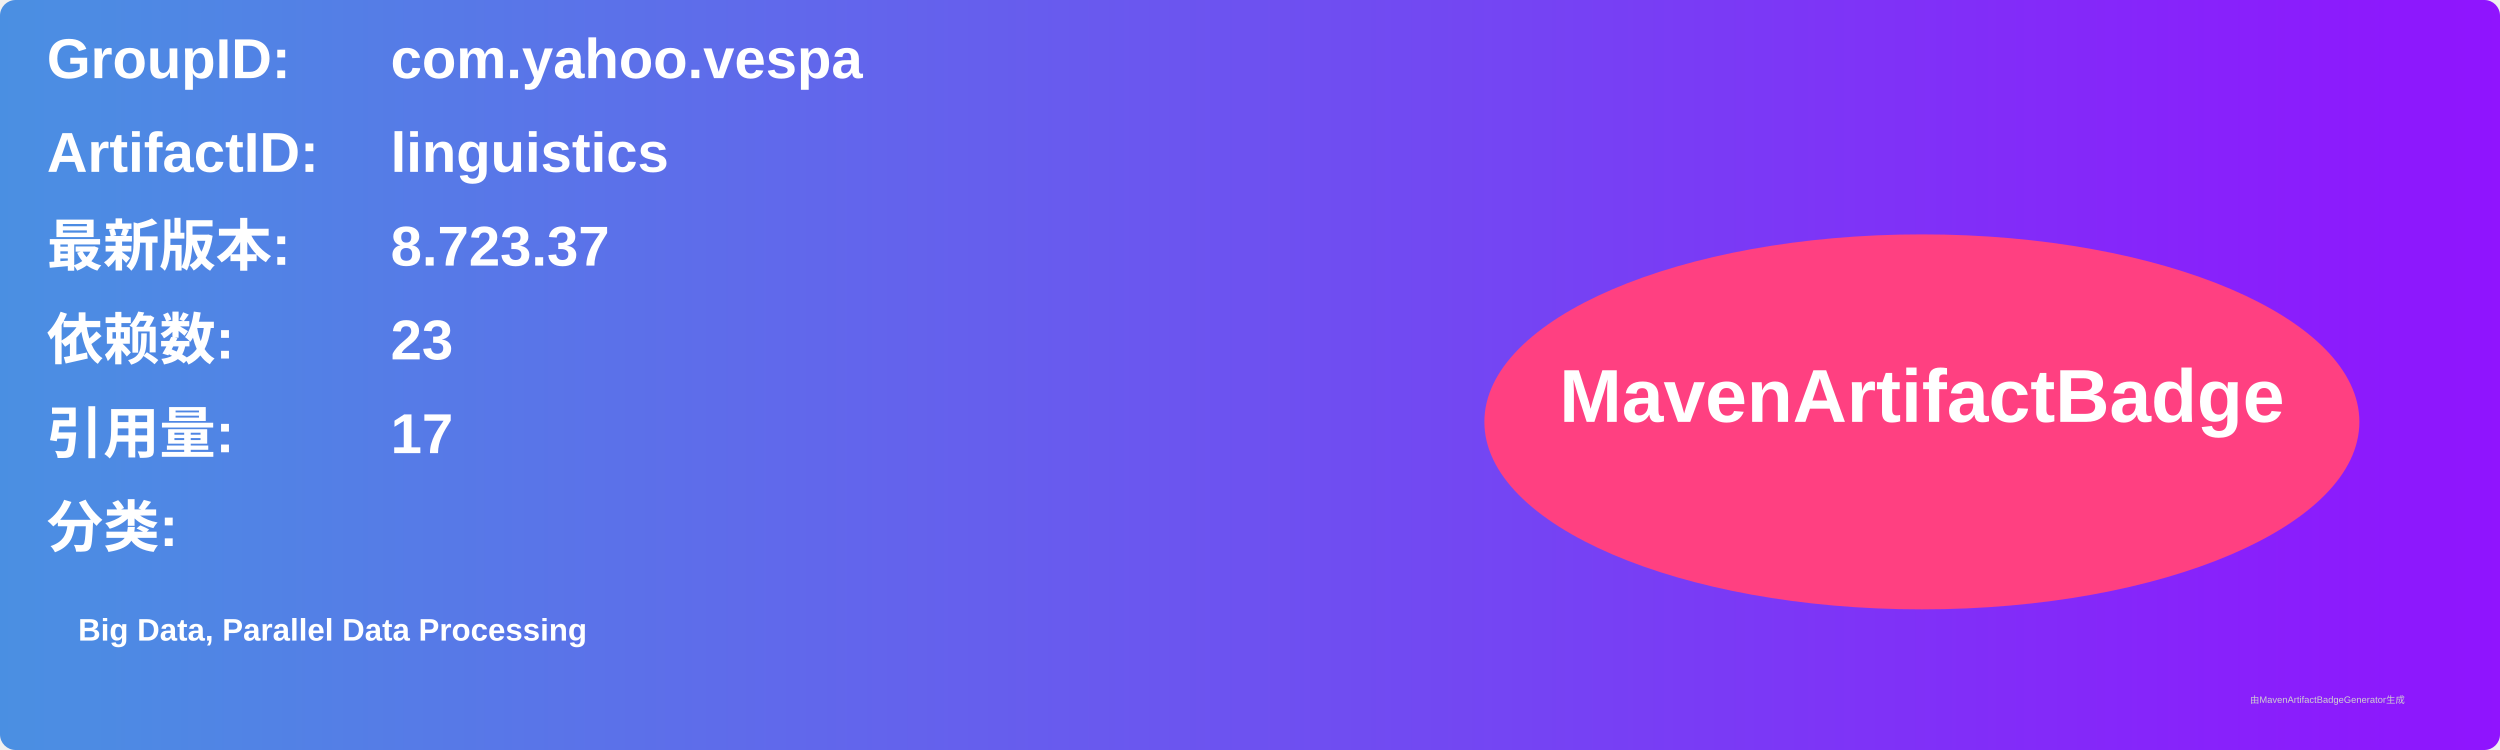
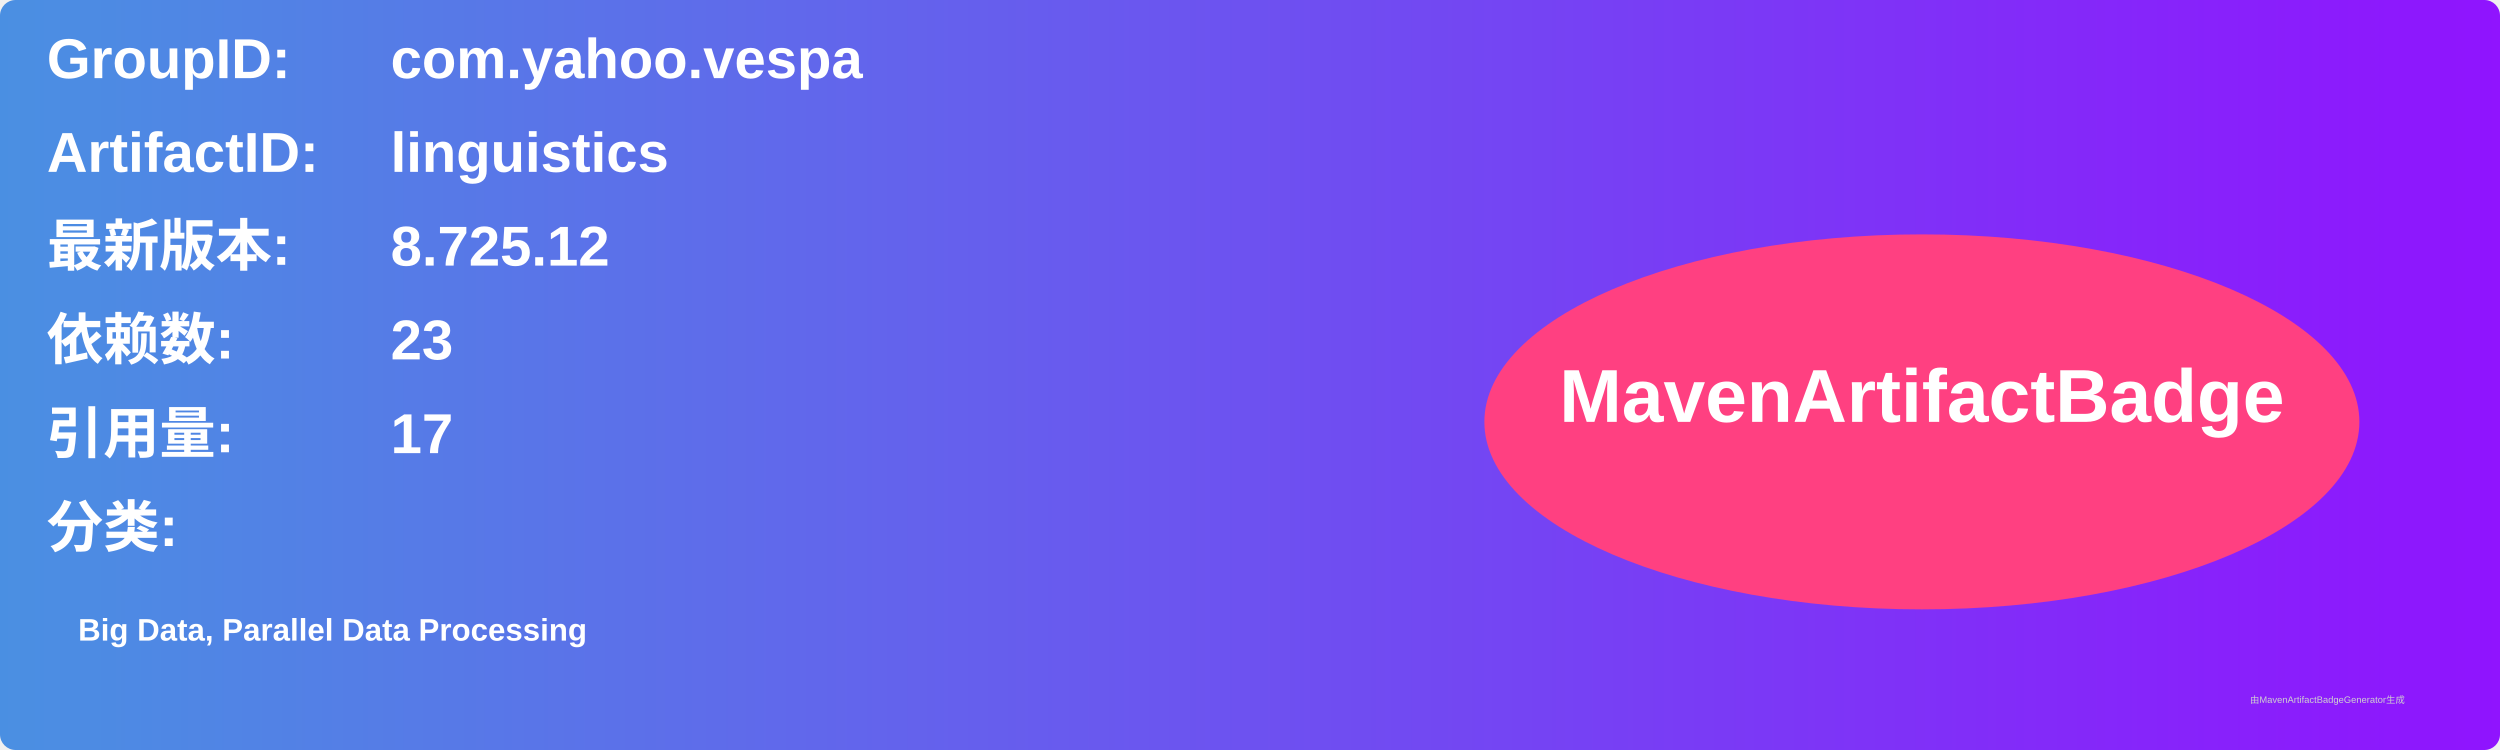
<svg xmlns="http://www.w3.org/2000/svg" width="800" height="240" viewBox="0 0 800 240">
  <linearGradient id="grad" x1="0%" y1="0%" x2="100%" y2="0%">
    <stop offset="0%" stop-color="#4a90e2" />
    <stop offset="100%" stop-color="#9013fe" />
  </linearGradient>
  <rect width="100%" height="100%" rx="5" ry="5" fill="url(#grad)" />
  <g transform="translate(15, 15)">
    <text x="0" y="10" font-family="Arial" font-size="18" fill="white" font-weight="bold" width="260">GroupID:</text>
    <text x="110" y="10" font-family="Arial" font-size="18" fill="white" font-weight="bold" width="460">com.yahoo.vespa</text>
    <text x="0" y="40" font-family="Arial" font-size="18" fill="white" font-weight="bold" width="260">ArtifactID:</text>
    <text x="110" y="40" font-family="Arial" font-size="18" fill="white" font-weight="bold" width="460">linguistics</text>
    <text x="0" y="70" font-family="Arial" font-size="18" fill="white" font-weight="bold">最新版本:</text>
    <text x="110" y="70" font-family="Arial" font-size="18" fill="white" font-weight="bold">
-       <tspan font-weight="bold">8.723.37</tspan>
+       <tspan font-weight="bold">8.725.12</tspan>
    </text>
    <text x="0" y="100" font-family="Arial" font-size="18" fill="white" font-weight="bold">依赖数: </text>
    <text x="110" y="100" font-family="Arial" font-size="18" fill="white">
      <tspan font-weight="bold">23</tspan>
    </text>
    <text x="0" y="130" font-family="Arial" font-size="18" fill="white" font-weight="bold">引用量: </text>
    <text x="110" y="130" font-family="Arial" font-size="18" fill="white">
      <tspan font-weight="bold">17</tspan>
    </text>
    <text x="0" y="160" font-family="Arial" font-size="18" fill="white" font-weight="bold">分类:</text>
    <text x="10" y="190" font-family="Arial" font-size="10" fill="white">
      <tspan font-weight="bold">Big Data, Parallel Data Processing</tspan>
    </text>
    <ellipse cx="600" cy="120" rx="140" ry="60" fill="#ff4081" />
    <text x="600" y="120" text-anchor="middle" font-family="Arial" font-size="24" fill="white" font-weight="bold">MavenArtifactBadge</text>
  </g>
  <text x="720" y="225" font-family="Arial" font-size="3" fill="#d0d0d0">由MavenArtifactBadgeGenerator生成</text>
</svg>
